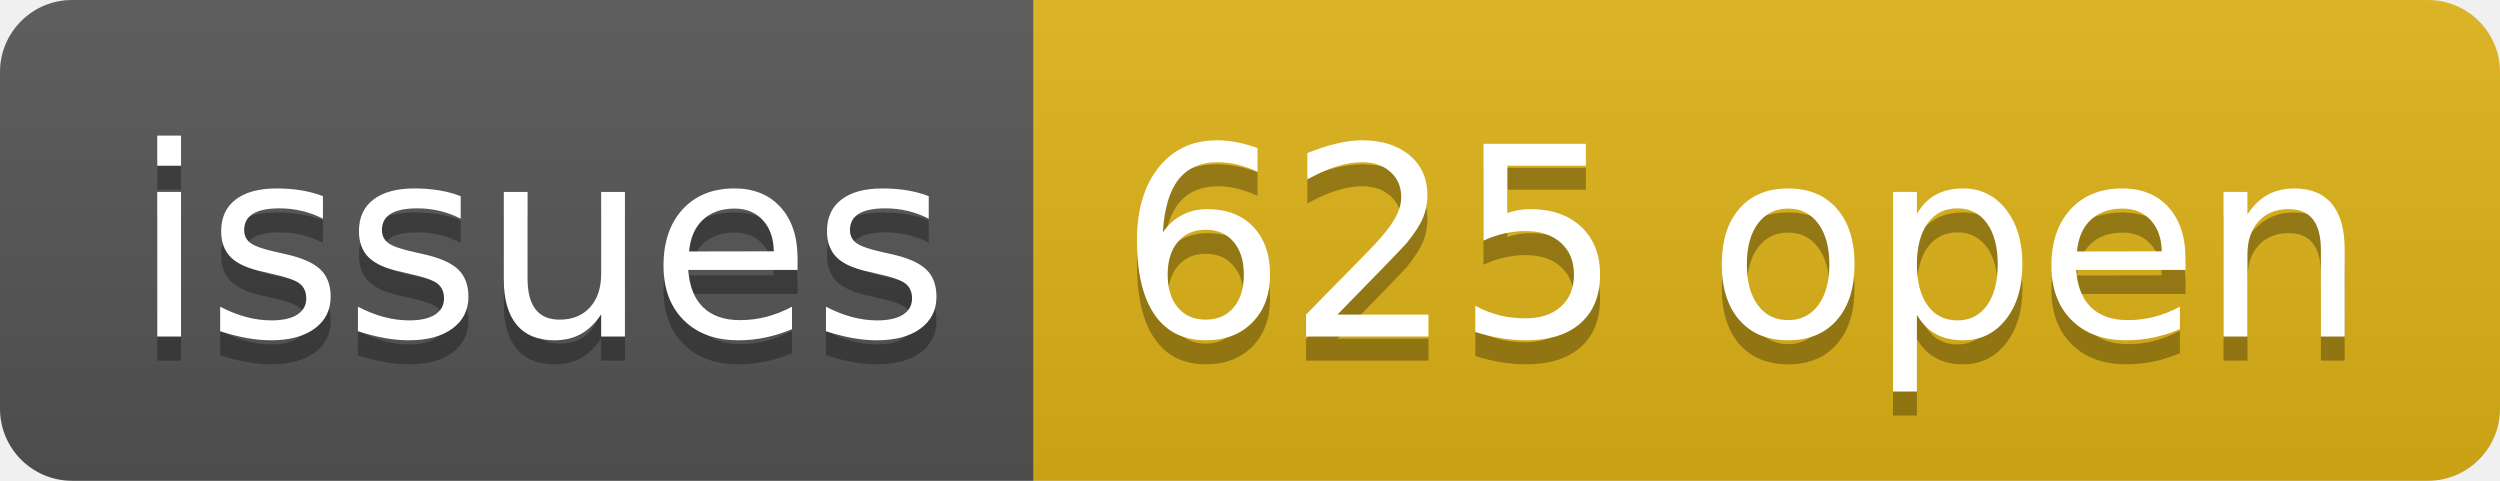
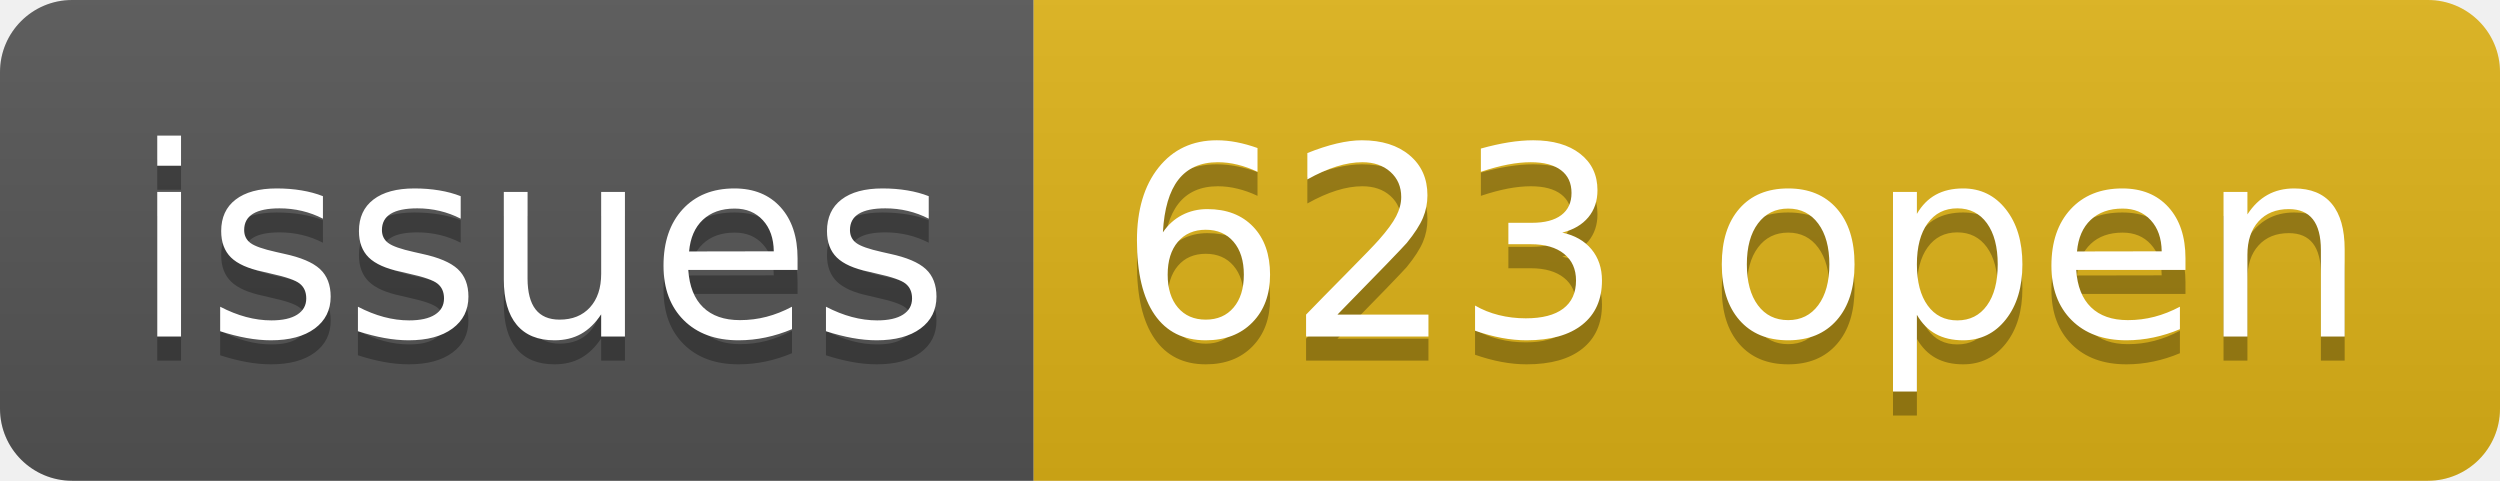
- <svg xmlns="http://www.w3.org/2000/svg" width="104" height="20" role="img" aria-label="issues: 625 open">
+ <svg xmlns="http://www.w3.org/2000/svg" width="104" height="20" role="img" aria-label="issues: 623 open">
  <linearGradient id="s" x2="0" y2="100%">
    <stop offset="0" stop-color="#bbb" stop-opacity=".1" />
    <stop offset="1" stop-opacity=".1" />
  </linearGradient>
  <clipPath id="r">
    <rect width="104" height="20" rx="3" fill="#fff" />
  </clipPath>
  <g clip-path="url(#r)">
    <rect width="43" height="20" fill="#555" />
    <rect x="43" width="61" height="20" fill="#dfb317" />
    <rect width="104" height="20" fill="url(#s)" />
  </g>
  <g fill="#fff" text-anchor="middle" font-family="Verdana,Geneva,DejaVu Sans,sans-serif" text-rendering="geometricPrecision" font-size="110">
    <text aria-hidden="true" x="225" y="150" fill="#010101" fill-opacity=".3" transform="scale(.1)" textLength="330">issues</text>
    <text x="225" y="140" transform="scale(.1)" fill="#fff" textLength="330">issues</text>
-     <text aria-hidden="true" x="725" y="150" fill="#010101" fill-opacity=".3" transform="scale(.1)" textLength="510">625 open</text>
-     <text x="725" y="140" transform="scale(.1)" fill="#fff" textLength="510">625 open</text>
+     <text aria-hidden="true" x="725" y="150" fill="#010101" fill-opacity=".3" transform="scale(.1)" textLength="510">623 open</text>
+     <text x="725" y="140" transform="scale(.1)" fill="#fff" textLength="510">623 open</text>
  </g>
</svg>
